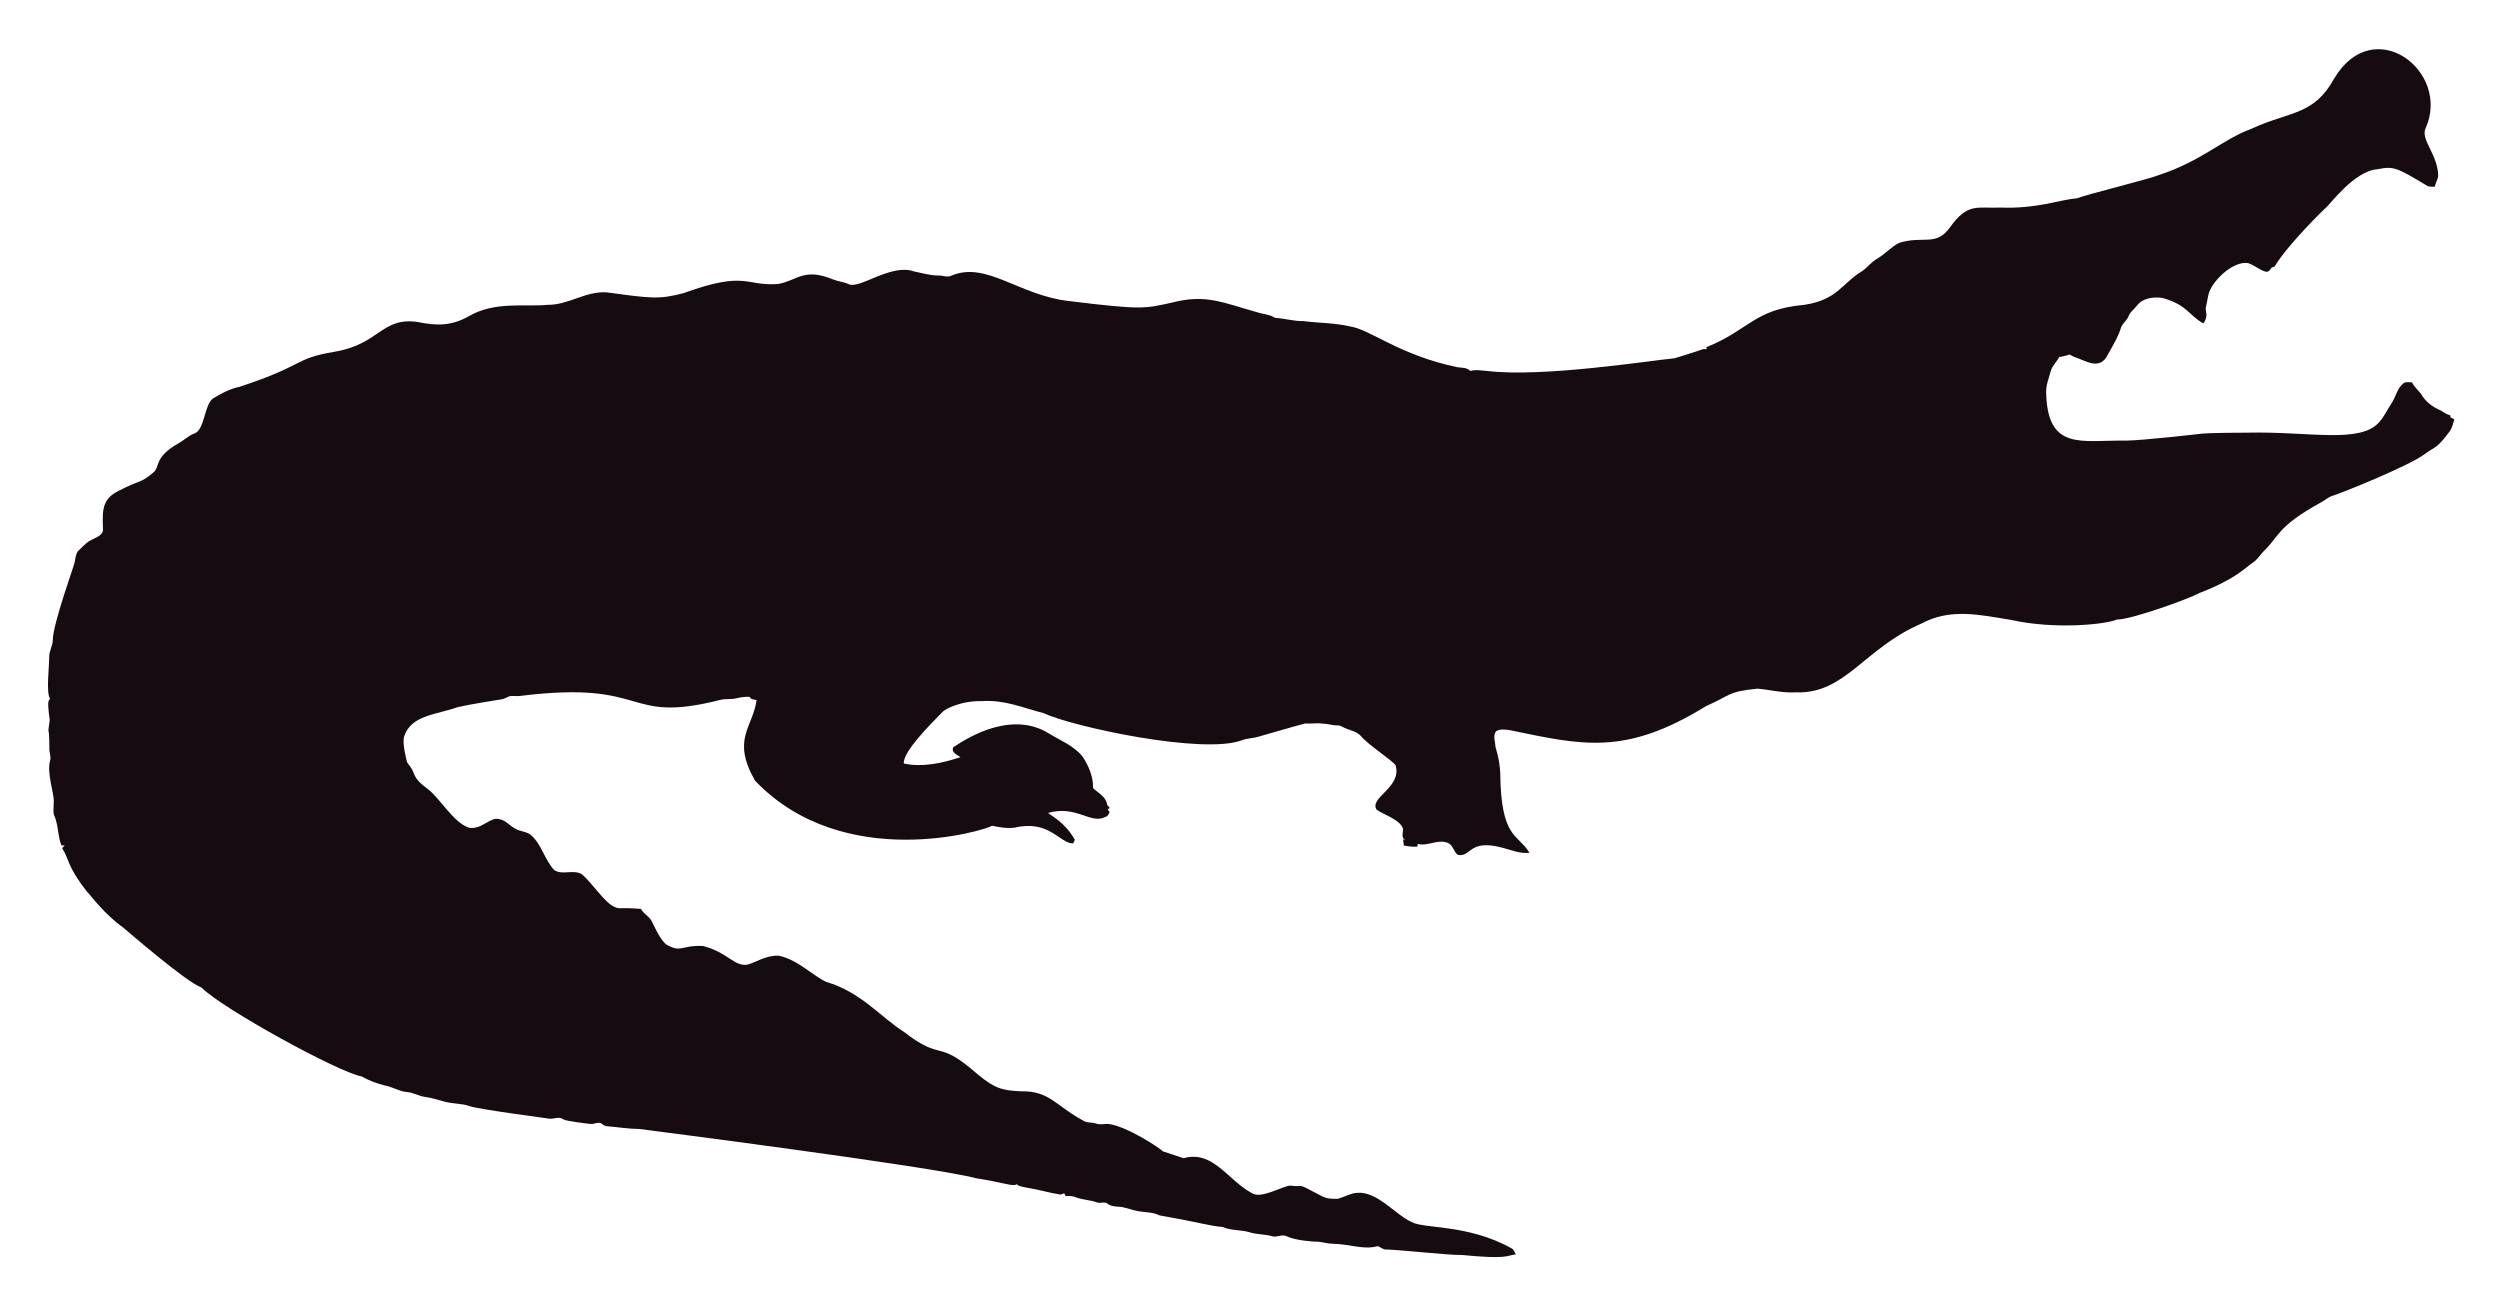
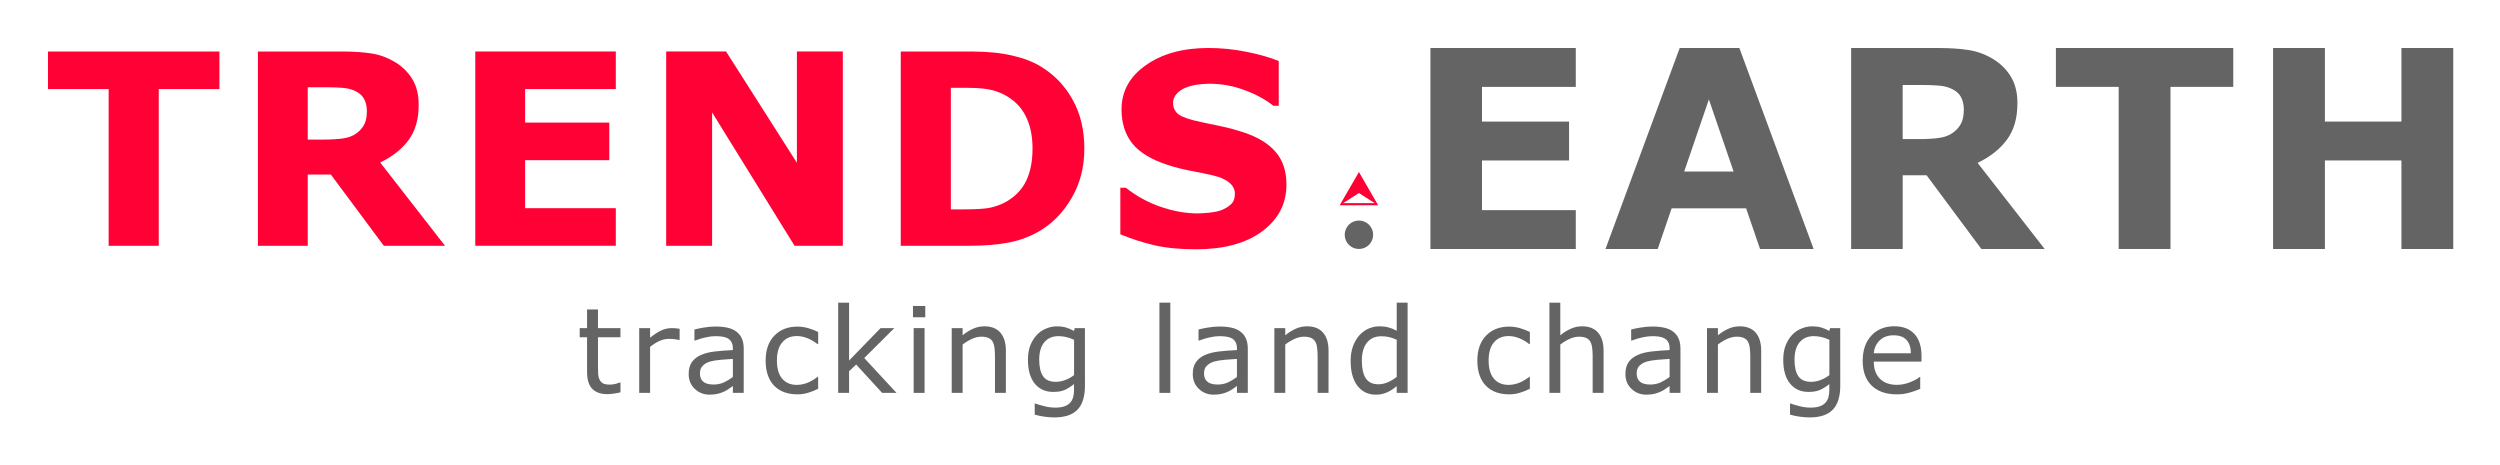
- <svg xmlns="http://www.w3.org/2000/svg" role="img" viewBox="-18.65 -23.65 2659.80 1387.30">
-   <path fill="#160B10" d="M2562.057 112.664c-5.93 12.226 13.089 27.649 13.408 51.328-.967 3.791-2.837 7.289-3.816 11.093-2.417-.267-4.923.089-7.226-.636-33.512-20.05-36.245-21.483-53.631-18.038-24.88 1.775-51.012 38.147-54.547 40.579-1 .685-40.963 39.485-54.967 62.993-1.056.331-2.086.661-3.078 1.005-1.45 2.188-3.295 5.317-6.386 4.363-6.755-1.794-12.047-7.022-18.687-9.083-14.172-2.325-33.569 14.577-40.185 28.126-2.76 5.432-2.862 11.614-4.401 17.415-2.078 5.918 3.558 9.203-2.964 18.611-15.758-8.651-16.89-19.671-43.645-27.108-9.541-1.323-21.002.025-27.146 8.345-2.9 3.956-7.454 6.64-8.994 11.487-1.705 4.223-5.788 6.857-7.569 10.978-3.219 10.775-9.274 20.417-14.705 30.186-7.484 15.043-21.458 7.113-29.639 3.893-3.549-1.501-7.378-2.404-10.482-4.745-3.613 1.31-7.378 2.124-11.131 2.799-2.9 5.19-7.62 9.362-9.184 15.252-1.972 7.442-5.139 14.807-4.771 22.656 1.426 62.435 37.744 50.23 84.657 50.985 18.427-.238 76.659-6.917 77.661-7.06 10.315-1.512 51.103-1.387 52.104-1.425 64.718-1.507 119.253 12.017 139.725-10.991 5.622-6.144 8.955-13.878 13.598-20.735 4.617-7.073 5.915-16.893 13.662-21.562 2.519-.687 5.19-.305 7.81-.242 2.481 5.406 7.582 8.854 10.609 13.891 4.503 7.467 12.047 12.632 19.921 16.041 3.269 1.794 6.144 4.389 9.999 4.936.166.852.369 1.705.598 2.57 1.259.611 2.519 1.208 3.854 1.819-1.196 4.325-2.073 8.854-4.681 12.606-14.981 20.134-15.737 16.079-26.561 24.297-16.513 12.73-90.704 42.38-97.937 44.421-4.63 1.259-8.078 4.719-12.199 6.907-47.689 26.034-44.914 36.755-61.276 51.99-3.969 4.096-6.856 9.273-11.754 12.403-6.886 4.248-16.845 16.908-56.76 32.26-10.994 6.222-73.381 28.559-87.544 28.177-12.182 5.289-66.295 10.873-113.113.394-34.047-5.52-64.247-12.539-95.05 3.905-61.045 26.219-81.054 75.205-133.67 73.195-13.739.903-27.159-2.684-40.745-3.943-32.756 3.396-26.951 6.432-54.687 18.547-86.536 53.421-132.198 41.426-208.888 25.607-4.859-.636-10.304-1.616-14.68 1.259-3.511 4.999-.687 11.232-.509 16.804 2.76 8.879 4.605 18.076 5.037 27.388.678 70.703 18.876 64.615 31.064 85.038-10.38 1.31-20.137-3.346-30.008-5.724-35.054-8.942-31.959 10.974-46.367 7.887-4.376-3.651-5.076-10.864-10.94-12.886-10.482-3.893-20.875 4.033-31.37 1.285-.165.725-.483 2.163-.649 2.875-4.834.432-9.592-.331-14.311-1.196-.153-2.201-.407-4.401-.751-6.551.7.127 2.112.382 2.824.509-5.368-1.387-2.926-7.48-2.862-11.411-2.581-10.171-21.93-15.743-28.266-20.735-7.896-13.101 27.192-23.356 20.29-47.143-4.808-6.385-29.888-22.164-37.17-31.395-4.783-5.063-12.047-5.813-18.013-8.815-1.972-.827-3.791-2.315-6.017-2.239-5.597.191-10.965-1.781-16.537-1.908-6.208-.878-12.441.318-18.661-.076-6.376 1.51-49.471 13.993-49.471 13.993-5.775 1.781-11.97 1.603-17.631 3.791-41.153 15.671-180.401-14.399-211.051-28.838-22.477-5.819-41.27-14.396-65.945-12.772-23.033-.496-39.521 9.215-41.101 11.08-14.156 14.382-42.805 43.009-41.597 55.297 9.881 2.049 27.067 4.244 60.297-6.755-3.6-2.633-10.164-4.859-7.683-10.52 30.91-20.96 69.478-34.528 101.385-14.896 12.454 7.683 26.879 13.128 36.241 24.907 6.449 9.897 11.461 21.384 11.08 33.43 5.483 5.19 14.184 9.464 14.96 17.771.954 1.132 1.883 2.239 2.9 3.371-.56.344-1.679 1.03-2.251 1.361.674 1.081 1.336 2.15 2.022 3.244-1.157 2.112-2.252 4.643-4.923 5.037-15.167 7.923-30.412-12.885-60.589-4.414 4.515 3.914 17.957 10.035 28.495 28.596-.623 1.285-1.221 2.582-1.781 3.893-14.581-.066-25.26-25.439-62.103-16.83-8.065 1.081-16.27-.28-24.119-2.048-5.689 4.616-157.704 51.097-252.241-47.919-25.462-44.516-2.105-56.742 1.616-85.776-2.646-.598-6.259-.445-7.429-3.447-4.834-.216-9.63.547-14.311 1.666-5.343 1.336-10.927.254-16.283 1.527-104.921 26.598-73.475-21.586-213.976-4.058-3.638.483-7.327-.471-10.927.267-2.722 1.043-5.203 2.786-8.129 3.244-1.005.139-35.568 5.632-46.749 8.332-23.248 8.245-49.669 8.494-57.027 31.013-2.544 7.127 2.495 25.23 2.659 26.23.509 2.748 2.964 4.529 4.274 6.907 5.125 7.002 1.576 10.814 17.186 22.287 13.483 9.569 27.903 36.42 44.764 41.877 13.652 2.389 22.508-11.842 32.107-9.146 7.022 1.107 11.334 7.276 17.415 10.317 5.356 3.193 12.365 2.633 17.033 7.162 11.029 10.189 14.018 26.078 24.284 36.878 8.765 5.47 19.972-.979 28.965 4.071 11.309 9.233 25.045 31.634 35.809 35.287 4.836 2.294 4.589-.02 27.477 1.832 2.226 4.796 7.327 7.085 10.253 11.347 2.611 3.387 8.633 20.294 16.715 26.574 16.075 9.185 15.426.491 38.875 1.488 26.056 6.667 32.977 21.713 46.774 19.997 8.688-1.942 19.833-10.206 33.646-9.68 20.419 4.043 37.013 21.857 50.896 27.986 36.199 10.4 58.502 37.92 82.062 52.817 43.011 33.213 34.403 6.396 79.034 45.566 18.208 15.125 26.246 17.04 45.986 17.936 30.318-.751 37.93 16.193 65.525 30.81 4.134 3.155 9.541 1.844 14.196 3.498 4.147 1.463 8.51.394 12.772.369 18.974 1.87 55.059 25.539 58.465 29.232 7.353 2.353 14.667 4.91 22.02 7.276 31.527-8.837 46.862 23.524 72.916 37.323 9.817 6.052 31.604-7.299 40.338-8.179 17.829 2.357 3.781-4.531 33.392 11.016 5.241 3.066 11.589 3.218 17.504 3.028 6.869-1.921 13.204-5.852 20.48-6.348 21.245-1.942 41.314 23.767 57.816 30.975 12.756 7.578 60.29 2.089 106.638 28.189 2.366 1.298 3.155 4.007 4.3 6.284-10.435 1.423-8.676 5.392-56.964.7-16.115.199-61.486-5.252-82.52-5.953-2.824-.572-4.91-3.04-7.772-3.397-15.269 4.072-27.792-2.198-48.492-2.671-5.546-.102-10.825-2.201-16.359-2.162-2.762-.015-21.848-1.008-32.323-6.004-4.758-1.972-9.668 1.654-14.476.293-7.747-2.315-16.003-1.781-23.737-4.121-9.541-3.104-20.277-1.692-29.41-5.865-12.12-.691-23.98-4.714-66.899-12.25-6.984-3.625-14.985-3.091-22.516-4.49-7.416-1.145-14.324-4.643-21.892-4.821-3.727-.204-7.632-.649-10.698-2.939-3.206-2.951-7.645-.127-11.334-1.539-7.531-2.798-15.774-2.646-23.203-5.712-3.282-1.298-6.844-1.17-10.278-1.081-.394-.763-1.183-2.264-1.577-3.015-1.285.636-2.608 1.119-3.982 1.45-12.263-1.87-24.131-5.674-36.394-7.467-3.46-.903-7.404-1.005-10.113-3.6-3.831 2.97-12.398-1.54-43.747-6.411-46.335-12.483-357.594-52.295-357.594-52.295-11.716-.14-23.317-2.023-34.982-3.015-2.442-.127-4.211-1.844-6.068-3.18-3.753-1.387-7.467 1.336-11.271.789-2.02-.195-26.027-2.946-28.838-4.923-4.592-3.587-10.278.216-15.367-.738-2.203-.387-74.203-9.818-84.135-13.242-8.243-2.989-17.224-2.379-25.658-4.529-7.162-1.895-14.209-4.274-21.574-5.254-6.92-.878-13.001-4.923-20.035-5.266-8.319-.878-15.443-5.826-23.648-7.073-8.256-2.252-16.448-5.037-23.775-9.49-23.552-3.584-149.518-72.739-170.649-94.63-16.013-5.37-81.914-62.745-82.914-63.439-21.039-15.096-34.147-33.758-38.964-38.595-21.778-27.726-18.854-34.892-26.396-46.215.916-1.018 1.832-2.01 2.748-3.015-1.145.038-2.29.076-3.435.14-3.651-8.676-3.18-18.28-6.042-27.172-2.062-7.913-2.975-1.701-2.175-19.526.634-7.664-7.675-30.697-3.931-43.518 1.348-4.16-.814-8.281-.751-12.454.068-28.882-2.418-11.02.394-30.657-3.041-22.85-1.09-20.042.305-22.719-4.294-7.378-.844-32.606-.89-44.586-.025-6.246 3.714-11.741 3.867-17.962 0-16.859 22.775-79.378 23.076-82.113 1.056-4.198 1.043-9.032 3.778-12.568 4.338-3.74 7.874-8.485 13.052-11.169 4.745-2.913 11.411-4.172 13.471-10.088.043-16.362-3.503-32.575 15.532-42.157 25.219-13.344 23.115-7.424 38.34-20.379 6.931-5.754.059-15.764 26.434-30.772 5.915-3.129 10.622-8.281 17.046-10.507 11.015-3.661 10.497-31.892 20.099-37.437 8.612-5.33 17.796-10.113 27.795-12.148 71.433-23.584 56.818-29.805 100.939-37.31 48.019-7.907 49.805-36.895 88.244-31.777 19.858 4.163 35.994 4.605 54.61-5.953 27.665-16.35 60.97-9.859 83.919-12.212 22.172.42 41.279-15.29 63.693-13.191 46.138 6.272 54.878 7.691 80.993.738 67.442-24.31 65.094-7.128 100.634-9.706 20.946-3.875 27.233-17.596 58.388-4.91 5.368 2.188 11.283 2.595 16.575 5.025 11.553 5.818 45.215-22.204 69.43-13.535 8.676 1.717 17.262 4.401 26.205 4.401 4.49-.216 9.083 2.252 13.446.293 37.015-16.156 72.304 20.872 125.096 26.815 80.305 9.923 81.3 7.845 110.289 1.603 36.266-9.336 54.189.413 92.111 10.902 5.775 1.717 12.11 1.984 17.237 5.47 10.075.458 19.844 3.638 29.983 3.396 16.588 2.163 33.506 1.819 49.853 5.686 21.982 3.418 52.115 30.498 114.347 43.441 4.681.572 9.999.28 13.586 3.956 5.864-1.844 12.047-.267 18.038-.025 59.148 7.176 174.934-11.359 199.106-13.471 9.82-3.218 19.819-5.966 29.576-9.452 1.488-.674 3.155-.356 4.758-.229-.115-.522-.356-1.577-.483-2.099 45.944-18.548 50.589-40.213 103.827-45.057 35.891-5.17 40.645-23.282 61.836-35.809 5.712-3.969 9.897-9.808 16.028-13.281 8.408-4.872 14.82-12.555 23.559-16.931 25.605-7.944 38.867 4.305 53.847-16.257 19.089-26.933 29.276-20.168 53.605-21.256 38.819 1.522 63.061-8.345 81.948-9.935 11.484-4.495 77.877-20.69 87.061-24.742 45.297-14.857 67.746-37.884 97.505-48.848 42.187-19.404 67.008-14.225 88.74-53.694 41.891-70.568 124.443-7.946 97.366 52.7z" />
+ <svg xmlns="http://www.w3.org/2000/svg" role="img" viewBox="-2.28 -2.28 118.82 22.07">
+   <g transform="translate(-77.147 -74.255)">
+     <g fill="#646464" stroke-width=".265" transform="translate(3.296)">
+       <path d="M101.061 90.62q-.146.039-.32.063-.171.025-.306.025-.471 0-.717-.254-.245-.254-.245-.813v-1.637h-.35v-.435h.35v-.885h.518v.885h1.069v.435H99.992v1.403q0 .243.011.38.011.135.077.254.061.11.165.163.107.05.325.05.127 0 .265-.036.138-.039.198-.063h.028z" />
+       <path d="M103.872 88.134h-.028q-.116-.028-.226-.039-.107-.014-.256-.014-.24 0-.463.107-.223.105-.43.273v2.186h-.518V87.569h.518v.455q.309-.248.543-.35.237-.105.482-.105.135 0 .196.008.061.005.182.025z" />
+       <path d="M106.918 90.648h-.515v-.328q-.069.047-.187.132-.116.083-.226.132-.13.063-.298.105-.168.044-.394.044-.416 0-.706-.276t-.289-.703q0-.35.149-.565.152-.218.43-.342.281-.124.675-.168.394-.044.846-.066v-.08q0-.176-.063-.292-.061-.116-.176-.182-.11-.063-.265-.085-.154-.022-.322-.022-.204 0-.455.055-.251.052-.518.154h-.028v-.526q.152-.041.438-.091.287-.05.565-.05.325 0 .565.055.243.052.419.182.174.127.265.328.091.201.091.499zm-.515-.758v-.857q-.237.014-.559.041-.32.028-.507.08-.223.063-.361.198-.138.132-.138.367 0 .265.16.4.16.132.488.132.273 0 .499-.105.226-.107.419-.256z" />
+       <path d="M110.456 90.455q-.259.124-.493.193-.232.069-.493.069-.333 0-.612-.096-.278-.099-.477-.298-.201-.198-.311-.502-.11-.303-.11-.708 0-.755.413-1.185.416-.43 1.097-.43.265 0 .518.074.256.074.469.182v.576h-.028q-.237-.185-.491-.284-.251-.099-.491-.099-.441 0-.697.298-.254.295-.254.868 0 .557.248.857.251.298.703.298.157 0 .32-.041.163-.041.292-.107.113-.058.212-.121.099-.066.157-.113h.028z" />
+       <path d="M114.18 90.648h-.683l-1.235-1.348-.336.32v1.028h-.518V86.359h.518v2.751l1.497-1.541h.653l-1.43 1.422z" />
+       <path d="M115.547 87.054h-.584v-.537h.584zm-.033 3.594h-.518v-3.079h.518z" />
+       <path d="M119.378 90.648h-.518v-1.753q0-.212-.025-.397-.025-.187-.091-.292-.069-.116-.198-.171-.13-.058-.336-.058-.212 0-.444.105-.232.105-.444.267v2.299h-.518v-3.079h.518v.342q.243-.201.502-.314.259-.113.532-.113.499 0 .761.3.262.3.262.865z" />
+       <path d="M123.137 90.298q0 .783-.356 1.149-.356.367-1.094.367-.245 0-.48-.036-.232-.033-.458-.096v-.529h.028q.127.05.402.121.276.074.551.074.265 0 .438-.063.174-.063.27-.176.097-.107.138-.259.041-.152.041-.339v-.281q-.234.187-.449.281-.212.091-.543.091-.551 0-.876-.397-.322-.4-.322-1.124 0-.397.11-.683.113-.289.306-.499.179-.196.435-.303.256-.11.51-.11.267 0 .446.055.182.052.383.163l.033-.132h.485zm-.518-.496v-1.678q-.207-.094-.386-.132-.176-.041-.353-.041-.427 0-.672.287-.245.287-.245.832 0 .518.182.785.182.267.604.267.226 0 .452-.085.229-.088.419-.234z" />
+       <path d="M127.194 90.648h-.518V86.359h.518z" />
+       <path d="M130.876 90.648h-.515v-.328q-.069.047-.187.132-.116.083-.226.132-.13.063-.298.105-.168.044-.394.044-.416 0-.706-.276-.289-.276-.289-.703 0-.35.149-.565.152-.218.43-.342.281-.124.675-.168.394-.044.846-.066v-.08q0-.176-.063-.292-.061-.116-.176-.182-.11-.063-.265-.085-.154-.022-.322-.022-.204 0-.455.055-.251.052-.518.154h-.028v-.526q.152-.041.438-.091.287-.05.565-.05.325 0 .565.055.243.052.419.182.174.127.265.328.091.201.091.499zm-.515-.758v-.857q-.237.014-.559.041-.32.028-.507.08-.223.063-.361.198-.138.132-.138.367 0 .265.16.4.16.132.488.132.273 0 .499-.105.226-.107.419-.256z" />
+       <path d="M134.713 90.648h-.518v-1.753q0-.212-.025-.397-.025-.187-.091-.292-.069-.116-.198-.171-.13-.058-.336-.058-.212 0-.444.105-.232.105-.444.267v2.299h-.518v-3.079h.518v.342q.243-.201.502-.314.259-.113.532-.113.499 0 .761.3.262.3.262.865z" />
+       <path d="M138.472 90.648h-.518v-.322q-.223.193-.466.3-.243.107-.526.107-.551 0-.876-.424-.322-.424-.322-1.177 0-.391.11-.697.113-.306.303-.521.187-.209.435-.32.251-.11.518-.11.243 0 .43.052.187.05.394.157v-1.334h.518zm-.518-.758v-1.767q-.209-.094-.375-.13-.165-.036-.361-.036-.435 0-.678.303-.243.303-.243.86 0 .548.187.835.187.284.601.284.22 0 .446-.096.226-.099.422-.254z" />
+       <path d="M144.282 90.455q-.259.124-.493.193-.232.069-.493.069-.333 0-.612-.096-.278-.099-.477-.298-.201-.198-.311-.502-.11-.303-.11-.708 0-.755.413-1.185.416-.43 1.097-.43.265 0 .518.074.256.074.469.182v.576h-.028q-.237-.185-.491-.284-.251-.099-.491-.099-.441 0-.697.298-.254.295-.254.868 0 .557.248.857.251.298.703.298.157 0 .32-.041.163-.041.292-.107.113-.058.212-.121.099-.066.157-.113h.028z" />
+       <path d="M147.785 90.648h-.518v-1.753q0-.212-.025-.397-.025-.187-.091-.292-.069-.116-.198-.171-.13-.058-.336-.058-.212 0-.444.105-.232.105-.444.267v2.299h-.518V86.359h.518v1.552q.243-.201.502-.314.259-.113.532-.113.499 0 .761.3.262.3.262.865z" />
+       <path d="M151.439 90.648h-.515v-.328q-.069.047-.187.132-.116.083-.226.132-.13.063-.298.105-.168.044-.394.044-.416 0-.706-.276t-.289-.703q0-.35.149-.565.152-.218.43-.342.281-.124.675-.168.394-.044.846-.066v-.08q0-.176-.063-.292-.061-.116-.176-.182-.11-.063-.265-.085-.154-.022-.322-.022-.204 0-.455.055-.251.052-.518.154h-.028v-.526q.152-.041.438-.091.287-.05.565-.05.325 0 .565.055.243.052.419.182.174.127.265.328.091.201.091.499zm-.515-.758v-.857q-.237.014-.559.041-.32.028-.507.08-.223.063-.361.198-.138.132-.138.367 0 .265.16.4.16.132.488.132.273 0 .499-.105.226-.107.419-.256z" />
+       <path d="M155.276 90.648h-.518v-1.753q0-.212-.025-.397-.025-.187-.091-.292-.069-.116-.198-.171-.13-.058-.336-.058-.212 0-.444.105-.232.105-.444.267v2.299h-.518v-3.079h.518v.342q.243-.201.502-.314.259-.113.532-.113.499 0 .761.3.262.3.262.865z" />
+       <path d="M159.035 90.298q0 .783-.356 1.149-.356.367-1.094.367-.245 0-.48-.036-.232-.033-.458-.096v-.529h.028q.127.05.402.121.276.074.551.074.265 0 .438-.063t.27-.176q.097-.107.138-.259t.041-.339v-.281q-.234.187-.449.281-.212.091-.543.091-.551 0-.876-.397-.322-.4-.322-1.124 0-.397.11-.683.113-.289.306-.499.179-.196.435-.303.256-.11.51-.11.267 0 .446.055.182.052.383.163l.033-.132h.485zm-.518-.496v-1.678q-.207-.094-.386-.132-.176-.041-.353-.041-.427 0-.672.287-.245.287-.245.832 0 .518.182.785.182.267.604.267.226 0 .452-.085.229-.088.419-.234z" />
+       <path d="M162.896 89.162h-2.268q0 .284.085.496.085.209.234.344.143.132.339.198.198.066.435.066.314 0 .631-.124.32-.127.455-.248h.028v.565q-.262.11-.535.185-.273.074-.573.074-.766 0-1.196-.413-.43-.416-.43-1.18 0-.755.411-1.199.413-.444 1.086-.444.623 0 .959.364.339.364.339 1.034zm-.504-.397q-.003-.408-.207-.631-.201-.223-.615-.223-.416 0-.664.245-.245.245-.278.609z" />
+     </g>
+     <g transform="translate(8.295 -1.067)">
+       <path fill="#fd0134" fill-opacity="1" stroke="none" stroke-dasharray="none" stroke-linecap="round" stroke-linejoin="miter" stroke-miterlimit="4" stroke-opacity="1" stroke-width=".959" d="M131.159 81.217l-.456.79-.457.79H132.072l-.456-.79zm0 1l.374.239.374.239H130.412l.374-.239z" />
+       <circle cx="131.159" cy="84.2" r=".676" fill="#646464" fill-opacity="1" stroke="none" stroke-dasharray="none" stroke-linecap="round" stroke-linejoin="miter" stroke-miterlimit="4" stroke-opacity="1" stroke-width="2.235" />
+       <g fill="#646464" stroke-width=".274">
+         <path d="M141.466 84.876h-6.909v-9.552h6.909v1.848h-4.458v1.649h4.138v1.848h-4.138v2.361h4.458z" />
+         <path d="M152.77 84.876h-2.547l-.661-1.931h-3.541l-.661 1.931h-2.483l3.528-9.552h2.835zm-3.804-3.682l-1.174-3.426-1.174 3.426z" />
+         <path d="M159.909 78.249q0-.359-.148-.616-.148-.257-.507-.404-.25-.103-.584-.122-.334-.026-.776-.026h-.892v2.572h.757q.59 0 .988-.058.398-.058.667-.263.257-.199.372-.436.122-.244.122-.648zm3.843 6.627h-3.009l-2.604-3.503h-1.135v3.503h-2.451v-9.552h4.131q.847 0 1.456.096.609.096 1.142.417.539.321.853.834.321.507.321 1.277 0 1.058-.494 1.726-.488.667-1.398 1.11z" />
+         <path d="M172.714 77.171h-2.983v7.704h-2.463V77.171h-2.983v-1.848h8.429z" />
+         <path d="M183.17 84.876h-2.463v-4.208h-3.637v4.208h-2.463v-9.552h2.463v3.496h3.637v-3.496h2.463z" />
+       </g>
+       <g fill="#ff0134" stroke-width=".265" transform="translate(-18.52)">
+         <path d="M95.521 77.276h-2.884v7.448h-2.381v-7.448h-2.884v-1.786h8.148z" />
+         <path d="M102.528 78.318q0-.347-.143-.595-.143-.248-.49-.391-.242-.099-.564-.118-.322-.025-.75-.025h-.862v2.487h.732q.571 0 .955-.056.384-.056.645-.254.248-.192.36-.422.118-.236.118-.626zm3.715 6.406h-2.908l-2.518-3.386h-1.098v3.386h-2.369v-9.234h3.994q.819 0 1.408.093.589.093 1.104.403.521.31.825.806.31.49.31 1.234 0 1.023-.477 1.668-.471.645-1.352 1.073z" />
+         <path d="M114.36 84.723h-6.679v-9.234h6.679v1.786h-4.31v1.594h4v1.786h-4v2.282h4.31z" />
+         <path d="M125.15 84.723h-2.294l-3.919-6.338v6.338h-2.183v-9.234h2.846l3.367 5.29v-5.29h2.183z" />
+         <path d="M136.628 80.116q0 1.29-.589 2.313-.589 1.017-1.488 1.563-.676.409-1.482.571-.806.161-1.91.161h-3.256v-9.234h3.349q1.129 0 1.947.192.819.186 1.377.533.955.583 1.501 1.575.552.986.552 2.325zm-2.462-.019q0-.912-.335-1.556-.329-.651-1.048-1.017-.366-.18-.75-.242-.378-.068-1.147-.068h-.602v5.779h.602q.85 0 1.246-.074.397-.081.775-.285.651-.372.955-.992.304-.626.304-1.544z" />
+         <path d="M146.234 81.821q0 1.364-1.16 2.22-1.153.85-3.138.85-1.147 0-2.003-.198-.85-.205-1.594-.515v-2.214h.26q.738.589 1.65.905.918.316 1.761.316.217 0 .571-.037.353-.037.577-.124.273-.112.446-.279.18-.167.18-.496 0-.304-.26-.521-.254-.223-.75-.341-.521-.124-1.104-.229-.577-.112-1.085-.279-1.166-.378-1.681-1.023-.508-.651-.508-1.612 0-1.29 1.153-2.102 1.16-.819 2.977-.819.912 0 1.798.18.893.174 1.544.44v2.127h-.254q-.558-.446-1.37-.744-.806-.304-1.65-.304-.298 0-.595.043-.291.037-.564.149-.242.093-.415.285-.174.186-.174.428 0 .366.279.564.279.192 1.054.353.508.105.974.205.471.099 1.011.273 1.06.347 1.563.949.508.595.508 1.55z" />
+       </g>
+     </g>
+   </g>
</svg>
